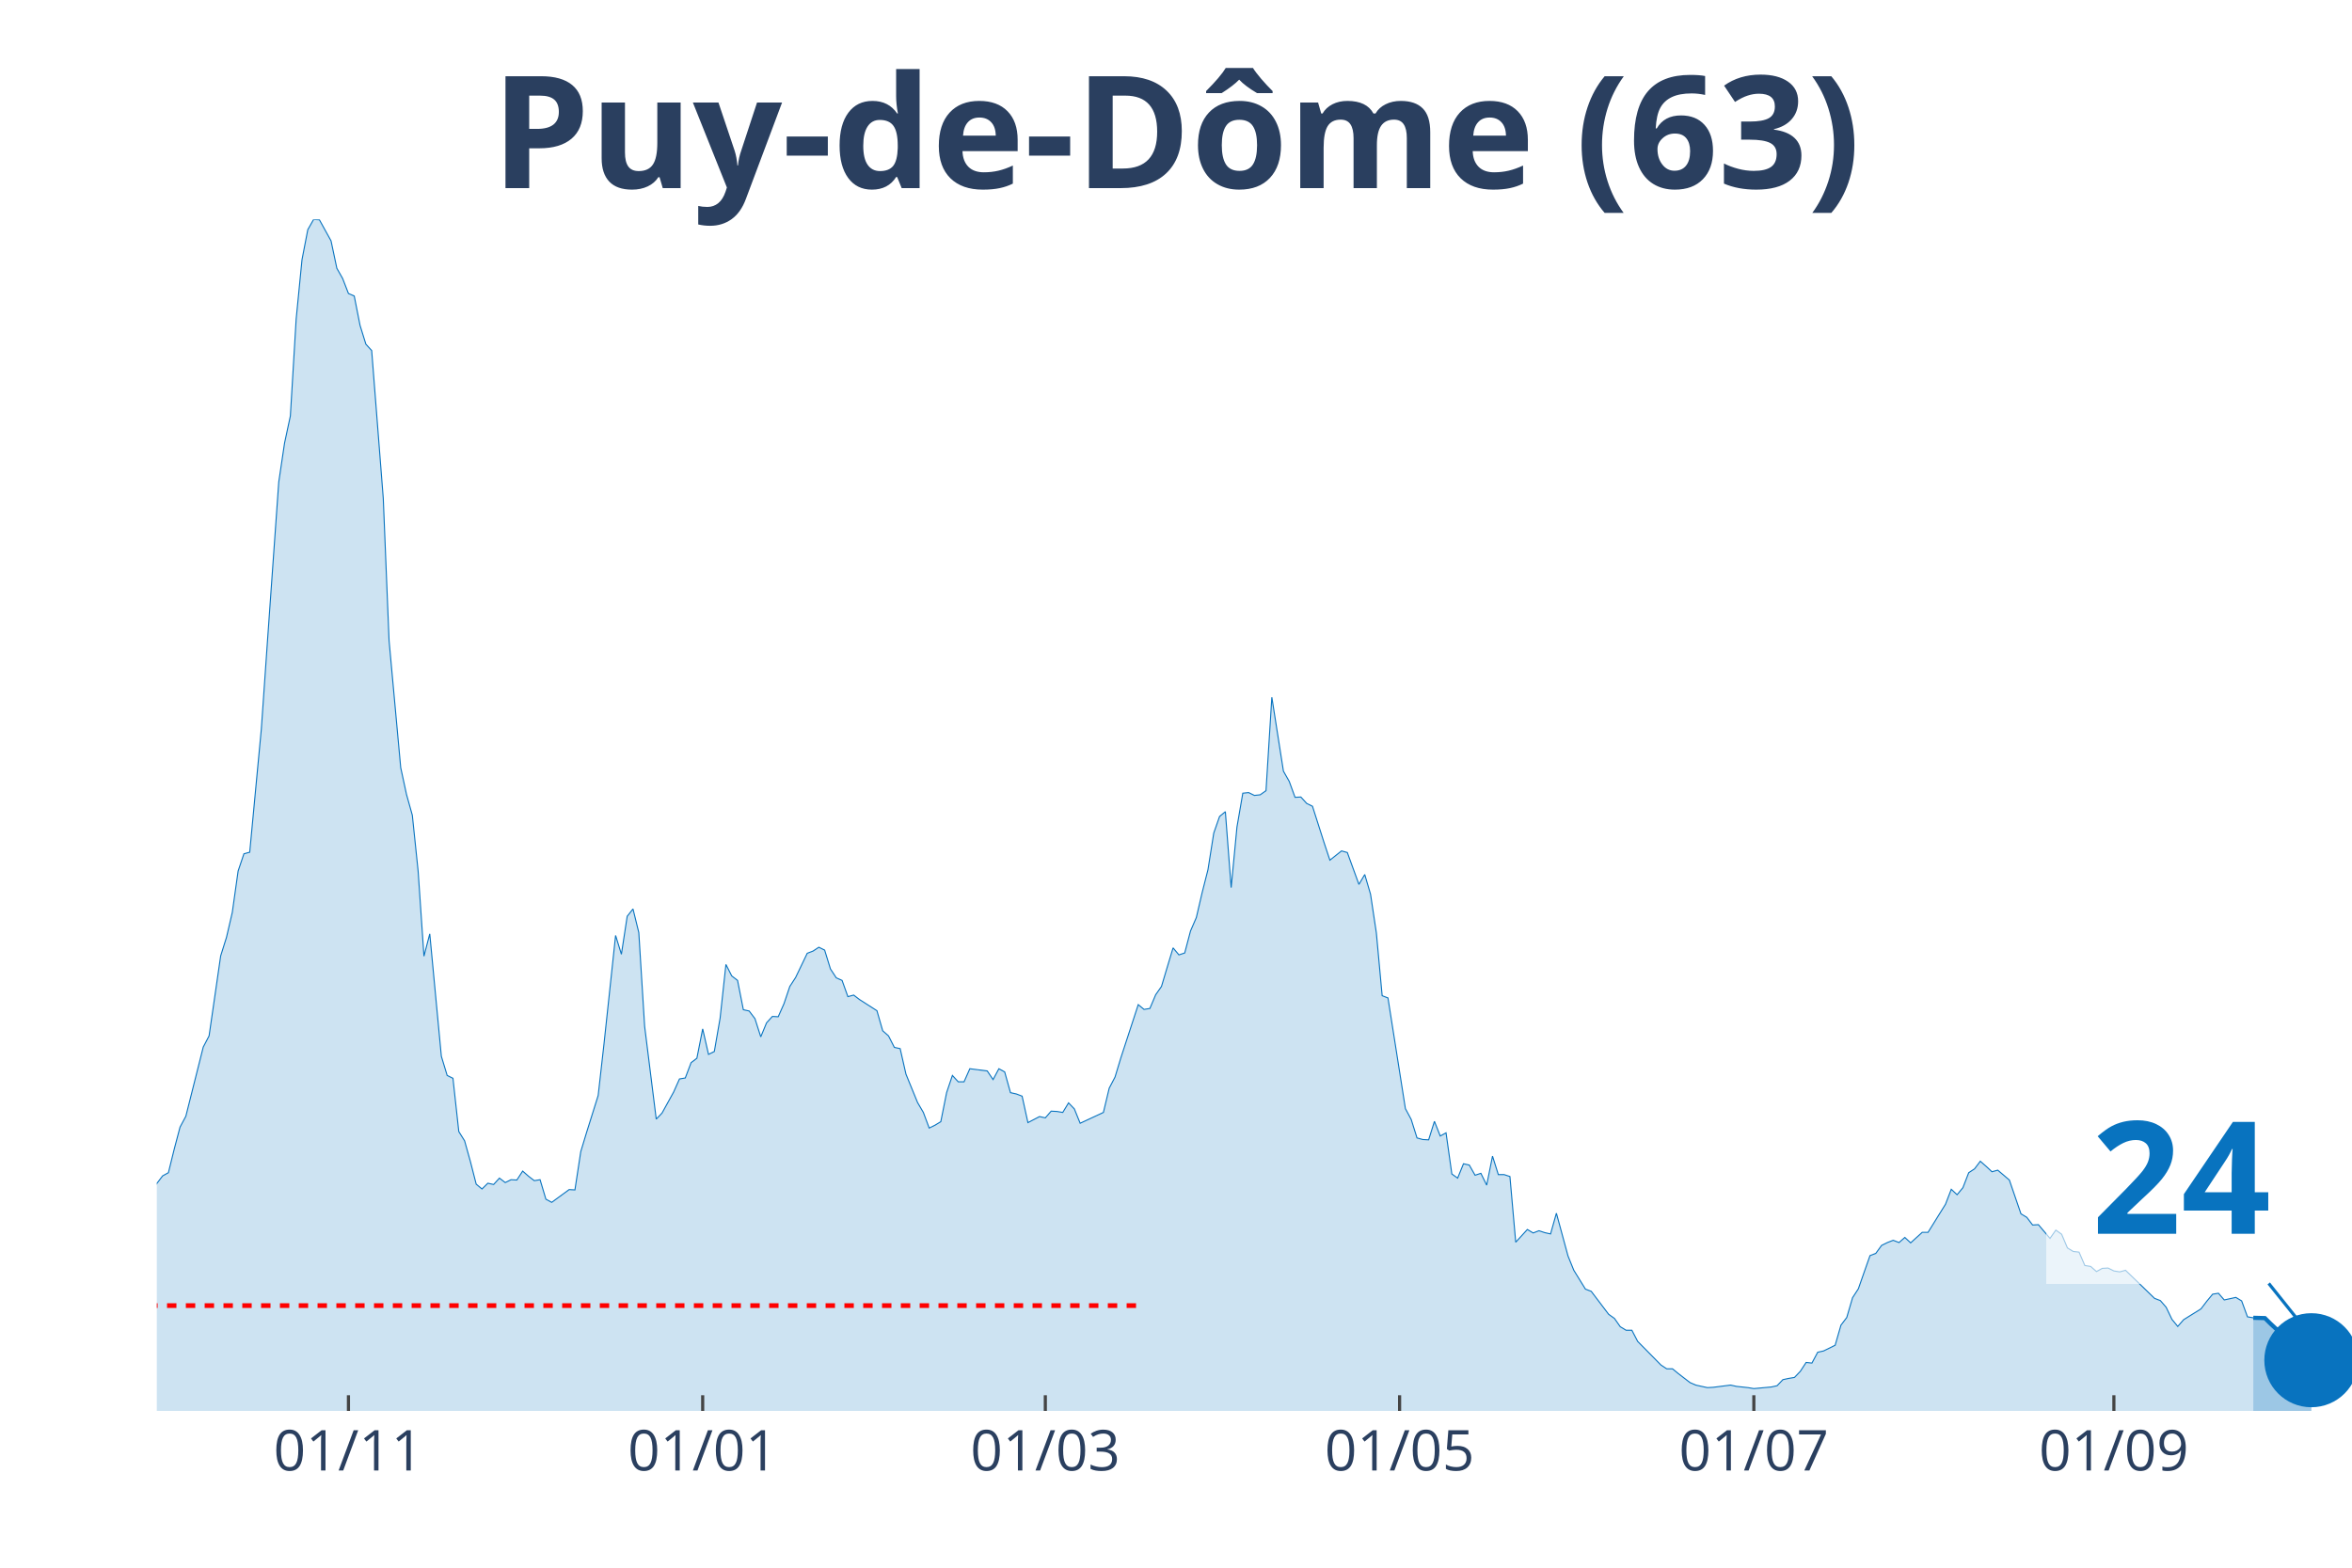
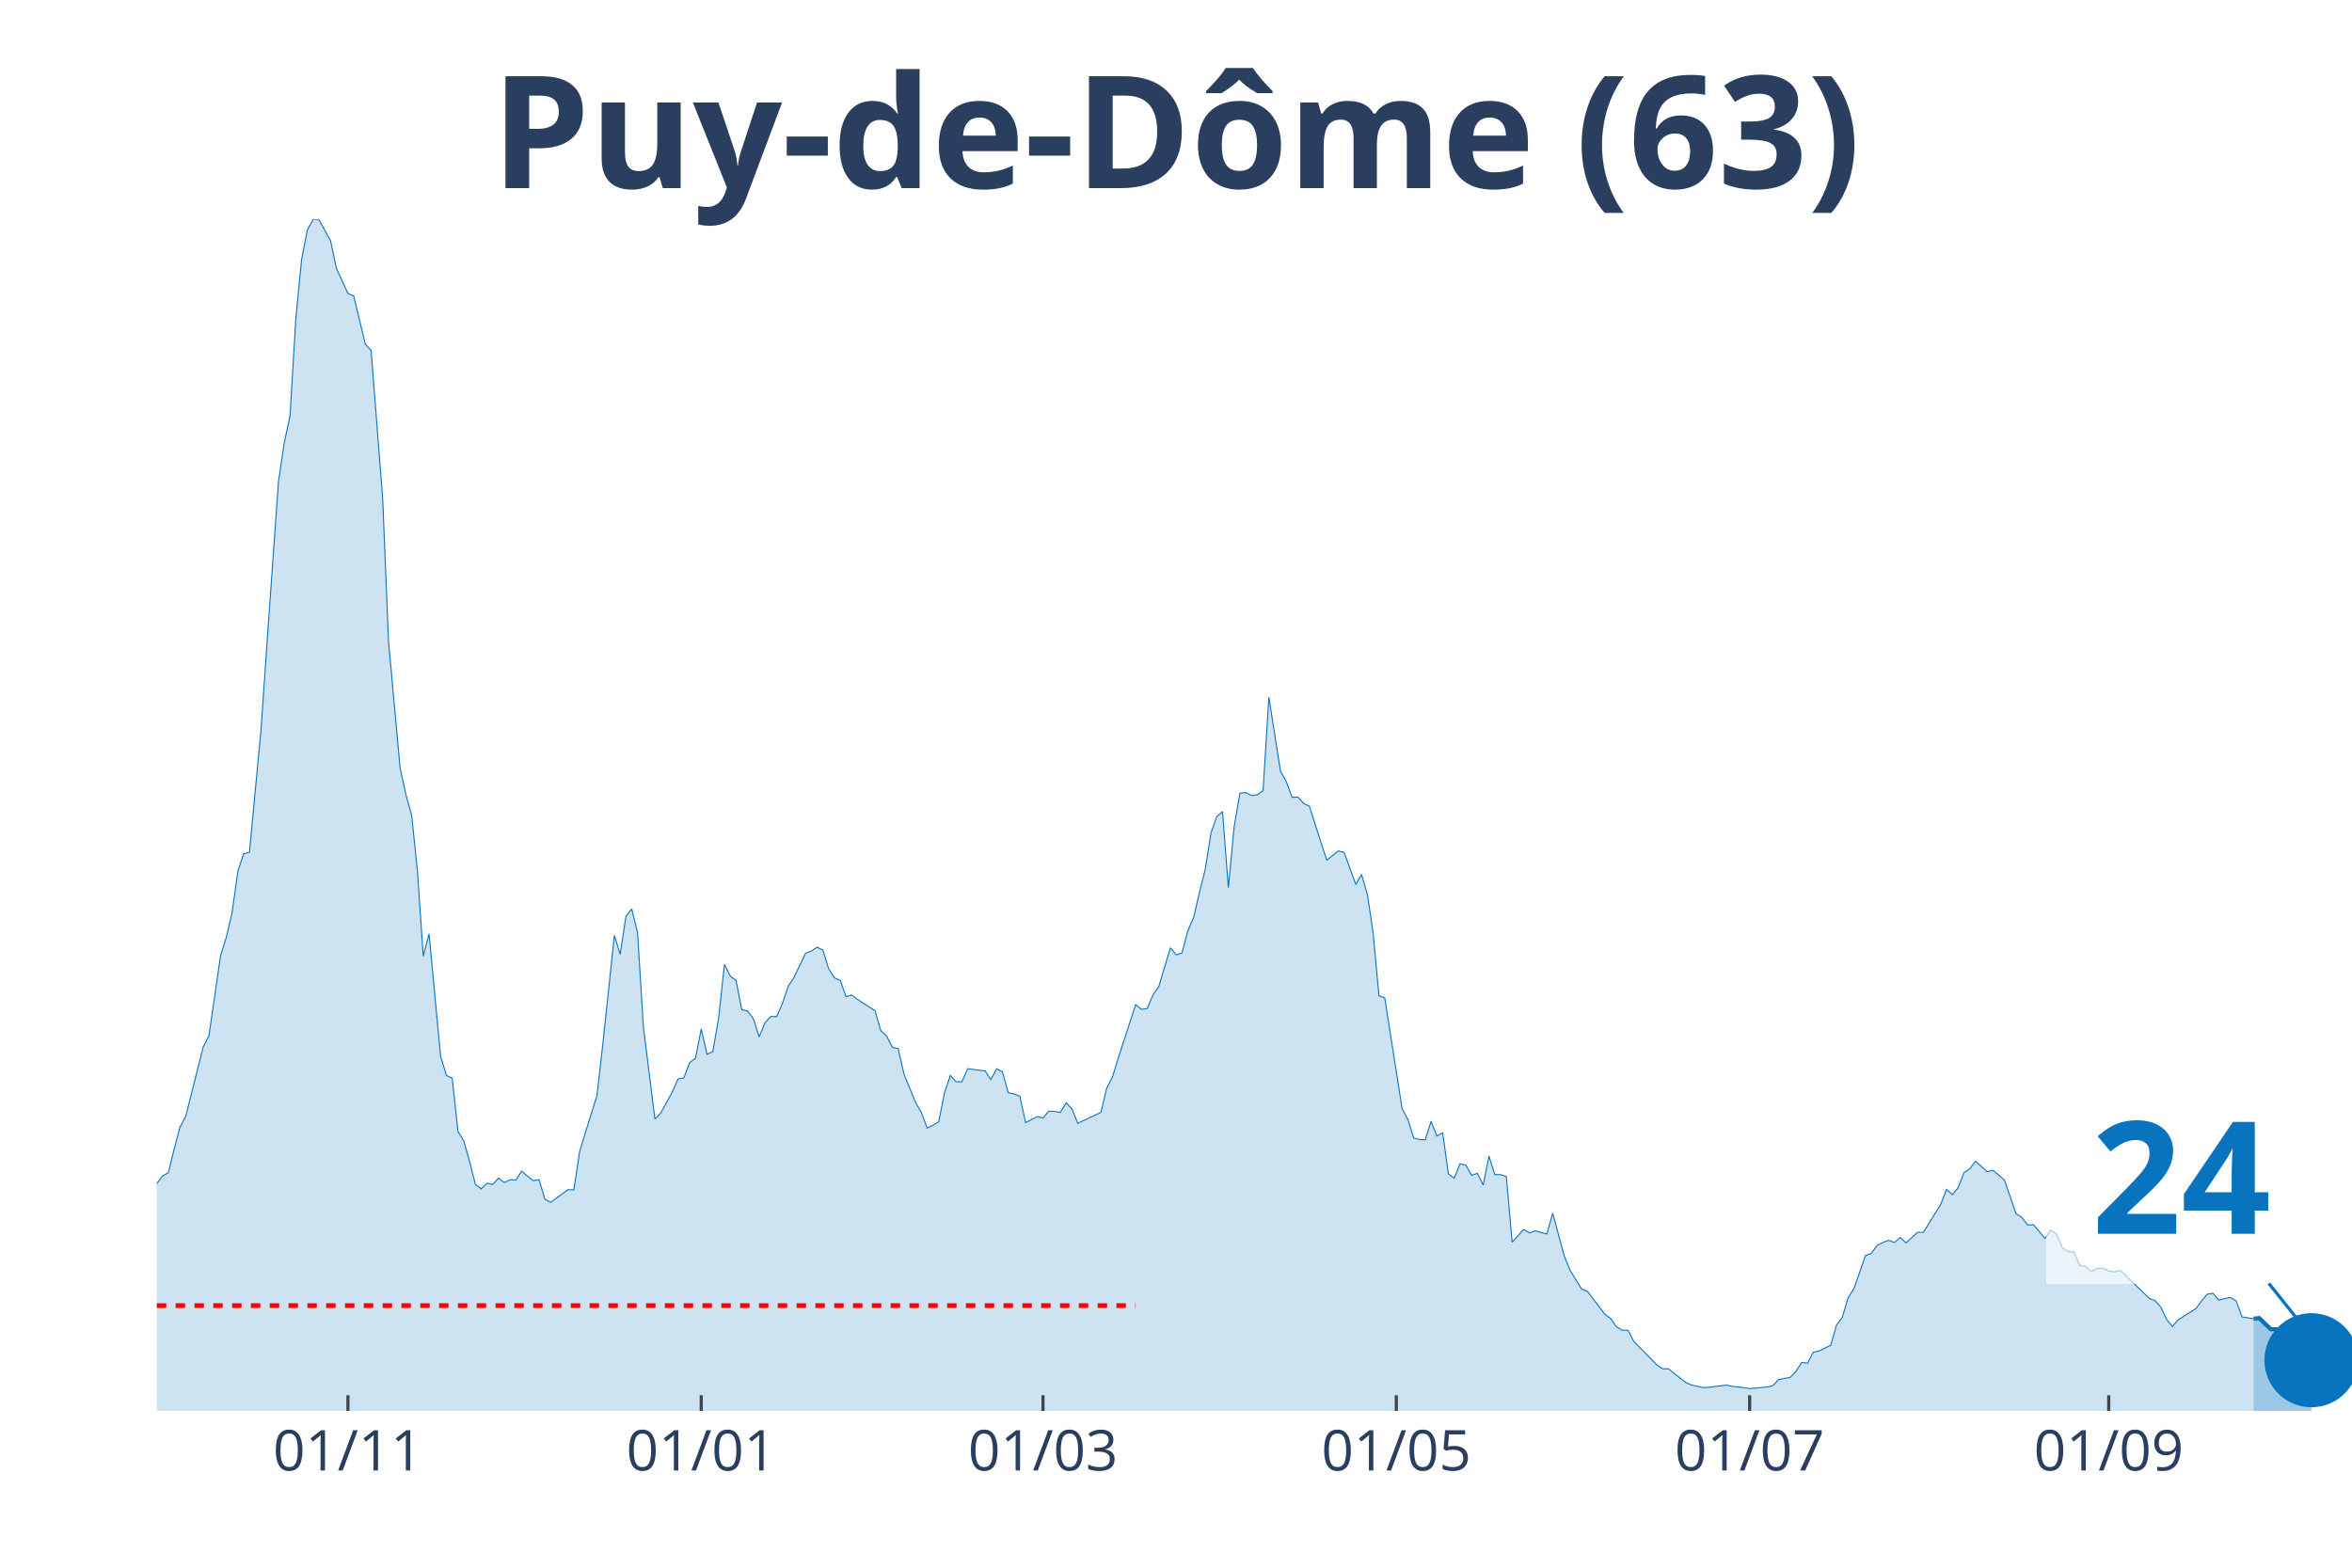
<svg xmlns="http://www.w3.org/2000/svg" class="main-svg" width="1125" height="750" style="" viewBox="0 0 750 500">
  <rect x="0" y="0" width="750" height="500" style="fill: rgb(0, 0, 0); fill-opacity: 0;" />
-   <defs id="defs-447e33">
+   <defs id="defs-13a05f">
    <g class="clips">
-       <clipPath id="clip447e33xyplot" class="plotclip">
+       <clipPath id="clip13a05fxyplot" class="plotclip">
        <rect width="700" height="380" />
      </clipPath>
-       <clipPath class="axesclip" id="clip447e33x">
+       <clipPath class="axesclip" id="clip13a05fx">
        <rect x="50" y="0" width="700" height="500" />
      </clipPath>
-       <clipPath class="axesclip" id="clip447e33y">
+       <clipPath class="axesclip" id="clip13a05fy">
        <rect x="0" y="70" width="750" height="380" />
      </clipPath>
-       <clipPath class="axesclip" id="clip447e33xy">
+       <clipPath class="axesclip" id="clip13a05fxy">
        <rect x="50" y="70" width="700" height="380" />
      </clipPath>
    </g>
    <g class="gradients" />
  </defs>
  <g class="bglayer">
    <rect class="bg" x="50" y="70" width="700" height="380" style="fill: rgb(0, 0, 0); fill-opacity: 0; stroke-width: 0;" />
  </g>
  <g class="layer-below">
    <g class="imagelayer" />
    <g class="shapelayer" />
  </g>
  <g class="cartesianlayer">
    <g class="subplot xy">
      <g class="layer-subplot">
        <g class="shapelayer" />
        <g class="imagelayer" />
      </g>
      <g class="gridlayer">
        <g class="x">
-           <path class="xgrid crisp" transform="translate(111.11,0)" d="M0,70v380" style="stroke: rgb(255, 255, 255); stroke-opacity: 1; stroke-width: 1px;" />
-           <path class="xgrid crisp" transform="translate(224.07,0)" d="M0,70v380" style="stroke: rgb(255, 255, 255); stroke-opacity: 1; stroke-width: 1px;" />
-           <path class="xgrid crisp" transform="translate(333.33,0)" d="M0,70v380" style="stroke: rgb(255, 255, 255); stroke-opacity: 1; stroke-width: 1px;" />
-           <path class="xgrid crisp" transform="translate(446.3,0)" d="M0,70v380" style="stroke: rgb(255, 255, 255); stroke-opacity: 1; stroke-width: 1px;" />
-           <path class="xgrid crisp" transform="translate(559.26,0)" d="M0,70v380" style="stroke: rgb(255, 255, 255); stroke-opacity: 1; stroke-width: 1px;" />
-           <path class="xgrid crisp" transform="translate(674.07,0)" d="M0,70v380" style="stroke: rgb(255, 255, 255); stroke-opacity: 1; stroke-width: 1px;" />
+           <path class="xgrid crisp" transform="translate(110.95,0)" d="M0,70v380" style="stroke: rgb(255, 255, 255); stroke-opacity: 1; stroke-width: 1px;" />
+           <path class="xgrid crisp" transform="translate(223.61,0)" d="M0,70v380" style="stroke: rgb(255, 255, 255); stroke-opacity: 1; stroke-width: 1px;" />
+           <path class="xgrid crisp" transform="translate(332.59,0)" d="M0,70v380" style="stroke: rgb(255, 255, 255); stroke-opacity: 1; stroke-width: 1px;" />
+           <path class="xgrid crisp" transform="translate(445.25,0)" d="M0,70v380" style="stroke: rgb(255, 255, 255); stroke-opacity: 1; stroke-width: 1px;" />
+           <path class="xgrid crisp" transform="translate(557.92,0)" d="M0,70v380" style="stroke: rgb(255, 255, 255); stroke-opacity: 1; stroke-width: 1px;" />
+           <path class="xgrid crisp" transform="translate(672.43,0)" d="M0,70v380" style="stroke: rgb(255, 255, 255); stroke-opacity: 1; stroke-width: 1px;" />
        </g>
        <g class="y" />
      </g>
      <g class="zerolinelayer" />
      <path class="xlines-below" />
      <path class="ylines-below" />
      <g class="overlines-below" />
      <g class="xaxislayer-below" />
      <g class="yaxislayer-below" />
      <g class="overaxes-below" />
-       <g class="plot" transform="translate(50, 70)" clip-path="url('#clip447e33xyplot')">
+       <g class="plot" transform="translate(50, 70)" clip-path="url('#clip13a05fxyplot')">
        <g class="scatterlayer mlayer">
-           <g class="trace scatter tracebe5e33" style="stroke-miterlimit: 2;">
+           <g class="trace scatter traceaecc59" style="stroke-miterlimit: 2;">
            <g class="fills">
              <g>
-                 <path class="js-fill" d="M668.52,380L-251.85,380L-251.85,378.68L-214.81,379.9L-212.96,379.69L-162.96,379.19L-161.11,379.59L-112.96,377.97L-111.11,376.64L-100,374.71L-98.15,375.63L-87.04,375.02L-85.19,372.68L-77.78,366.17L-75.93,365.66L-70.37,364.95L-68.52,363.73L-64.81,356.61L-62.96,355.28L-59.26,354.27L-57.41,349.49L-51.85,342.57L-50,341.25L-42.59,332.7L-40.74,334.43L-38.89,331.69L-37.04,331.28L-35.19,332.3L-33.33,327.72L-29.63,331.18L-27.78,330.97L-24.07,331.58L-22.22,330.57L-20.37,333.52L-18.52,333.21L-16.67,331.08L-14.81,327.21L-11.11,326.4L-9.26,325.89L-7.41,323.55L-5.56,319.07L-3.7,313.48L-1.85,311.95L0,307.48L1.85,305.04L3.7,304.02L5.56,296.49L7.41,289.48L9.26,286.02L14.81,263.95L16.67,260.39L20.37,234.86L22.22,228.96L24.07,221.02L25.93,207.8L27.78,202.31L29.63,201.8L33.33,162.54L35.19,135.89L38.89,83.71L40.74,71.3L42.59,62.66L44.44,31.73L46.3,12.82L48.15,3.25L50,0L51.85,0.1L55.56,6.81L57.41,15.56L59.26,18.82L61.11,23.6L62.96,24.41L64.81,33.77L66.67,39.77L68.52,41.8L72.22,89L74.07,134.36L77.78,174.84L79.63,183.39L81.48,190L83.33,207.8L85.19,234.96L87.04,227.84L90.74,266.9L92.59,273L94.44,273.91L96.3,290.9L98.15,293.85L100,300.46L101.85,307.68L103.7,309.21L105.56,307.38L107.41,307.78L109.26,305.75L111.11,307.17L112.96,306.26L114.81,306.36L116.67,303.51L118.52,305.14L120.37,306.56L122.22,306.26L124.07,312.46L125.93,313.48L131.48,309.41L133.33,309.51L135.19,297.31L137.04,291.2L140.74,279.41L142.59,263.03L146.3,228.35L148.15,234.35L150,222.24L151.85,219.9L153.7,227.43L155.56,257.33L159.26,286.93L161.11,285L164.81,278.29L166.67,274.12L168.52,273.81L170.37,268.93L172.22,267.51L174.07,258.15L175.93,266.28L177.78,265.37L179.63,254.69L181.48,237.6L183.33,241.26L185.19,242.69L187.04,252.04L188.89,252.45L190.74,254.89L192.59,260.69L194.44,256.22L196.3,254.18L198.15,254.28L200,250.11L201.85,244.62L203.7,241.77L207.41,234.04L209.26,233.33L211.11,232.11L212.96,233.02L214.81,239.03L216.67,241.87L218.52,242.69L220.37,247.87L222.22,247.37L224.07,248.79L229.63,252.35L231.48,258.76L233.33,260.39L235.19,264.05L237.04,264.45L238.89,272.59L242.59,281.64L244.44,284.8L246.3,289.78L248.15,288.87L250,287.75L251.85,278.49L253.7,273L255.56,275.03L257.41,275.03L259.26,270.86L264.81,271.57L266.67,274.32L268.52,270.86L270.37,271.88L272.22,278.49L274.07,278.9L275.93,279.61L277.78,288.05L281.48,286.12L283.33,286.53L285.19,284.39L287.04,284.49L288.89,284.8L290.74,281.75L292.59,283.68L294.44,288.25L301.85,284.8L303.7,277.07L305.56,273.51L307.41,267.4L312.96,250.42L314.81,251.94L316.67,251.64L318.52,247.26L320.37,244.62L322.22,238.42L324.07,232.31L325.93,234.55L327.78,233.94L329.63,226.92L331.48,222.65L333.33,214.72L335.19,207.39L337.04,195.7L338.89,190.41L340.74,188.88L342.59,213.09L344.44,193.76L346.3,182.98L348.15,182.78L350,183.69L351.85,183.49L353.7,182.17L355.56,152.37L359.26,175.96L361.11,179.22L362.96,184.3L364.81,184.2L366.67,186.24L368.52,187.15L372.22,198.75L374.07,204.34L377.78,201.39L379.63,201.9L383.33,212.07L385.19,208.92L387.04,215.22L388.89,227.53L390.74,247.57L392.59,248.28L398.15,283.58L400,287.03L401.85,292.93L403.7,293.44L405.56,293.54L407.41,287.64L409.26,292.32L411.11,291.31L412.96,304.43L414.81,305.75L416.67,301.17L418.52,301.58L420.37,304.83L422.22,304.22L424.07,307.99L425.93,298.73L427.78,304.63L429.63,304.63L431.48,305.24L433.33,326.19L437.04,322.13L438.89,323.24L440.74,322.53L442.59,323.14L444.44,323.55L446.3,316.94L450,330.57L451.85,335.14L455.56,341.15L457.41,341.86L462.96,349.18L464.81,350.5L466.67,353.15L468.52,354.27L470.37,354.27L472.22,357.83L479.63,365.35L481.48,366.57L483.33,366.57L485.19,368.1L488.89,370.95L490.74,371.76L494.44,372.57L496.3,372.47L501.85,371.76L503.7,372.17L507.41,372.57L509.26,372.88L514.81,372.37L516.67,371.96L518.52,370.03L520.37,369.63L522.22,369.32L524.07,367.39L525.93,364.54L527.78,364.74L529.63,361.28L531.48,360.88L535.19,359.05L537.04,352.64L538.89,350.2L540.74,343.89L542.59,341.04L544.44,335.75L546.3,330.47L548.15,329.75L550,327.21L551.85,326.3L553.7,325.58L555.56,326.3L557.41,324.67L559.26,326.4L562.96,323.04L564.81,323.04L570.37,314.09L572.22,309.31L574.07,311.04L575.93,308.8L577.78,304.02L579.63,302.8L581.48,300.36L583.33,301.99L585.19,303.72L587.04,303.21L590.74,306.36L592.59,311.75L594.44,317.14L596.3,318.26L598.15,320.7L600,320.6L603.7,324.97L605.56,322.33L607.41,323.65L609.26,328.02L611.11,329.14L612.96,329.35L614.81,333.62L616.67,333.92L618.52,335.55L620.37,334.53L622.22,334.43L624.07,335.35L625.93,335.65L627.78,335.14L637.04,344.1L638.89,344.81L640.74,346.94L642.59,350.81L644.44,353.05L646.3,350.91L651.85,347.45L653.7,345.01L655.56,342.77L657.41,342.47L659.26,344.6L661.11,344.2L662.96,343.79L664.81,344.91L666.67,349.99L668.52,350.3" style="fill: rgb(8, 115, 191); fill-opacity: 0.2; stroke-width: 0;" />
+                 <path class="js-fill" d="M668.6,380L-251.19,380L-251.19,378.68L-214.25,379.9L-212.4,379.69L-162.53,379.19L-160.69,379.59L-112.66,377.97L-110.82,376.64L-99.74,374.71L-97.89,375.63L-86.81,375.02L-84.96,372.68L-77.57,366.17L-75.73,365.66L-70.18,364.95L-68.34,363.73L-64.64,356.61L-62.8,355.28L-59.1,354.27L-57.26,349.49L-51.72,342.57L-49.87,341.25L-42.48,332.7L-40.63,334.43L-38.79,331.69L-36.94,331.28L-35.09,332.3L-33.25,327.72L-29.55,331.18L-27.7,330.97L-24.01,331.58L-22.16,330.57L-20.32,333.52L-18.47,333.21L-16.62,331.08L-14.78,327.21L-11.08,326.4L-9.23,325.89L-7.39,323.55L-5.54,319.07L-3.69,313.48L-1.85,311.95L0,307.48L1.85,305.04L3.69,304.02L5.54,296.49L7.39,289.48L9.23,286.02L14.78,263.95L16.62,260.39L20.32,234.86L22.16,228.96L24.01,221.02L25.86,207.8L27.7,202.31L29.55,201.8L33.25,162.54L35.09,135.89L38.79,83.71L40.63,71.3L42.48,62.66L44.33,31.73L46.17,12.82L48.02,3.25L49.87,0L51.72,0.1L55.41,6.81L57.26,15.56L60.95,23.6L62.8,24.41L66.49,39.77L68.34,41.8L72.03,89L73.88,134.36L77.57,174.84L79.42,183.39L81.27,190L83.11,207.8L84.96,234.96L86.81,227.84L90.5,266.9L92.35,273L94.2,273.91L96.04,290.9L97.89,293.85L99.74,300.46L101.58,307.68L103.43,309.21L105.28,307.38L107.12,307.78L108.97,305.75L110.82,307.17L112.66,306.26L114.51,306.36L116.36,303.51L118.21,305.14L120.05,306.56L121.9,306.26L123.75,312.46L125.59,313.48L131.13,309.41L132.98,309.51L134.83,297.31L136.68,291.2L140.37,279.41L142.22,263.03L145.91,228.35L147.76,234.35L149.6,222.24L151.45,219.9L153.3,227.43L155.15,257.33L158.84,286.93L160.69,285L164.38,278.29L166.23,274.12L168.07,273.81L169.92,268.93L171.77,267.51L173.61,258.15L175.46,266.28L177.31,265.37L179.16,254.69L181,237.6L182.85,241.26L184.7,242.69L186.54,252.04L188.39,252.45L190.24,254.89L192.08,260.69L193.93,256.22L195.78,254.18L197.63,254.28L199.47,250.11L201.32,244.62L203.17,241.77L206.86,234.04L208.71,233.33L210.55,232.11L212.4,233.02L214.25,239.03L216.09,241.87L217.94,242.69L219.79,247.87L221.64,247.37L223.48,248.79L229.02,252.35L230.87,258.76L232.72,260.39L234.56,264.05L236.41,264.45L238.26,272.59L241.95,281.64L243.8,284.8L245.65,289.78L247.49,288.87L249.34,287.75L251.19,278.49L253.03,273L254.88,275.03L256.73,275.03L258.58,270.86L264.12,271.57L265.96,274.32L267.81,270.86L269.66,271.88L271.5,278.49L273.35,278.9L275.2,279.61L277.04,288.05L280.74,286.12L282.59,286.53L284.43,284.39L286.28,284.49L288.13,284.8L289.97,281.75L291.82,283.68L293.67,288.25L301.06,284.8L302.9,277.07L304.75,273.51L306.6,267.4L312.14,250.42L313.98,251.94L315.83,251.64L317.68,247.26L319.53,244.62L321.37,238.42L323.22,232.31L325.07,234.55L326.91,233.94L328.76,226.92L330.61,222.65L332.45,214.72L334.3,207.39L336.15,195.7L337.99,190.41L339.84,188.88L341.69,213.09L343.54,193.76L345.38,182.98L347.23,182.78L349.08,183.69L350.92,183.49L352.77,182.17L354.62,152.37L358.31,175.96L360.16,179.22L362.01,184.3L363.85,184.2L365.7,186.24L367.55,187.15L371.24,198.75L373.09,204.34L376.78,201.39L378.63,201.9L382.32,212.07L384.17,208.92L386.02,215.22L387.86,227.53L389.71,247.57L391.56,248.28L397.1,283.58L398.94,287.03L400.79,292.93L402.64,293.44L404.49,293.54L406.33,287.64L408.18,292.32L410.03,291.31L411.87,304.43L413.72,305.75L415.57,301.17L417.41,301.58L419.26,304.83L421.11,304.22L422.96,307.99L424.8,298.73L426.65,304.63L428.5,304.63L430.34,305.24L432.19,326.19L435.88,322.13L437.73,323.24L439.58,322.53L441.42,323.14L443.27,323.55L445.12,316.94L448.81,330.57L450.66,335.14L454.35,341.15L456.2,341.86L461.74,349.18L463.59,350.5L465.44,353.15L467.28,354.27L469.13,354.27L470.98,357.83L478.36,365.35L480.21,366.57L482.06,366.57L483.91,368.1L487.6,370.95L489.45,371.76L493.14,372.57L494.99,372.47L500.53,371.76L502.37,372.17L506.07,372.57L507.92,372.88L513.46,372.37L515.3,371.96L517.15,370.03L519,369.63L520.84,369.32L522.69,367.39L524.54,364.54L526.39,364.74L528.23,361.28L530.08,360.88L533.77,359.05L535.62,352.64L537.47,350.2L539.31,343.89L541.16,341.04L543.01,335.75L544.85,330.47L546.7,329.75L548.55,327.21L550.4,326.3L552.24,325.58L554.09,326.3L555.94,324.67L557.78,326.4L561.48,323.04L563.32,323.04L568.87,314.09L570.71,309.31L572.56,311.04L574.41,308.8L576.25,304.02L578.1,302.8L579.95,300.36L581.79,301.99L583.64,303.72L585.49,303.21L589.18,306.36L591.03,311.75L592.88,317.14L594.72,318.26L596.57,320.7L598.42,320.6L602.11,324.97L603.96,322.33L605.8,323.65L607.65,328.02L609.5,329.14L611.35,329.35L613.19,333.62L615.04,333.92L616.89,335.55L618.73,334.53L620.58,334.43L622.43,335.35L624.27,335.65L626.12,335.14L635.36,344.1L637.2,344.81L639.05,346.94L640.9,350.81L642.74,353.05L644.59,350.91L650.13,347.45L651.98,345.01L653.83,342.77L655.67,342.47L657.52,344.6L659.37,344.2L661.21,343.79L663.06,344.91L664.91,349.99L666.75,350.3L668.6,350.6" style="fill: rgb(8, 115, 191); fill-opacity: 0.2; stroke-width: 0;" />
              </g>
            </g>
            <g class="errorbars" />
            <g class="lines">
-               <path class="js-line" d="M-251.85,378.68L-214.81,379.9L-212.96,379.69L-162.96,379.19L-161.11,379.59L-112.96,377.97L-111.11,376.64L-100,374.71L-98.15,375.63L-87.04,375.02L-85.19,372.68L-77.78,366.17L-75.93,365.66L-70.37,364.95L-68.52,363.73L-64.81,356.61L-62.96,355.28L-59.26,354.27L-57.41,349.49L-51.85,342.57L-50,341.25L-42.59,332.7L-40.74,334.43L-38.89,331.69L-37.04,331.28L-35.19,332.3L-33.33,327.72L-29.63,331.18L-27.78,330.97L-24.07,331.58L-22.22,330.57L-20.37,333.52L-18.52,333.21L-16.67,331.08L-14.81,327.21L-11.11,326.4L-9.26,325.89L-7.41,323.55L-5.56,319.07L-3.7,313.48L-1.85,311.95L0,307.48L1.85,305.04L3.7,304.02L5.56,296.49L7.41,289.48L9.26,286.02L14.81,263.95L16.67,260.39L20.37,234.86L22.22,228.96L24.07,221.02L25.93,207.8L27.78,202.31L29.63,201.8L33.33,162.54L35.19,135.89L38.89,83.71L40.74,71.3L42.59,62.66L44.44,31.73L46.3,12.82L48.15,3.25L50,0L51.85,0.1L55.56,6.81L57.41,15.56L59.26,18.82L61.11,23.6L62.96,24.41L64.81,33.77L66.67,39.77L68.52,41.8L72.22,89L74.07,134.36L77.78,174.84L79.63,183.39L81.48,190L83.33,207.8L85.19,234.96L87.04,227.84L90.74,266.9L92.59,273L94.44,273.91L96.3,290.9L98.15,293.85L100,300.46L101.85,307.68L103.7,309.21L105.56,307.38L107.41,307.78L109.26,305.75L111.11,307.17L112.96,306.26L114.81,306.36L116.67,303.51L118.52,305.14L120.37,306.56L122.22,306.26L124.07,312.46L125.93,313.48L131.48,309.41L133.33,309.51L135.19,297.31L137.04,291.2L140.74,279.41L142.59,263.03L146.3,228.35L148.15,234.35L150,222.24L151.85,219.9L153.7,227.43L155.56,257.33L159.26,286.93L161.11,285L164.81,278.29L166.67,274.12L168.52,273.81L170.37,268.93L172.22,267.51L174.07,258.15L175.93,266.28L177.78,265.37L179.63,254.69L181.48,237.6L183.33,241.26L185.19,242.69L187.04,252.04L188.89,252.45L190.74,254.89L192.59,260.69L194.44,256.22L196.3,254.18L198.15,254.28L200,250.11L201.85,244.62L203.7,241.77L207.41,234.04L209.26,233.33L211.11,232.11L212.96,233.02L214.81,239.03L216.67,241.87L218.52,242.69L220.37,247.87L222.22,247.37L224.07,248.79L229.63,252.35L231.48,258.76L233.33,260.39L235.19,264.05L237.04,264.45L238.89,272.59L242.59,281.64L244.44,284.8L246.3,289.78L248.15,288.87L250,287.75L251.85,278.49L253.7,273L255.56,275.03L257.41,275.03L259.26,270.86L264.81,271.57L266.67,274.32L268.52,270.86L270.37,271.88L272.22,278.49L274.07,278.9L275.93,279.61L277.78,288.05L281.48,286.12L283.33,286.53L285.19,284.39L287.04,284.49L288.89,284.8L290.74,281.75L292.59,283.68L294.44,288.25L301.85,284.8L303.7,277.07L305.56,273.51L307.41,267.4L312.96,250.42L314.81,251.94L316.67,251.64L318.52,247.26L320.37,244.62L322.22,238.42L324.07,232.31L325.93,234.55L327.78,233.94L329.63,226.92L331.48,222.65L333.33,214.72L335.19,207.39L337.04,195.7L338.89,190.41L340.74,188.88L342.59,213.09L344.44,193.76L346.3,182.98L348.15,182.78L350,183.69L351.85,183.49L353.7,182.17L355.56,152.37L359.26,175.96L361.11,179.22L362.96,184.3L364.81,184.2L366.67,186.24L368.52,187.15L372.22,198.75L374.07,204.34L377.78,201.39L379.63,201.9L383.33,212.07L385.19,208.92L387.04,215.22L388.89,227.53L390.74,247.57L392.59,248.28L398.15,283.58L400,287.03L401.85,292.93L403.7,293.44L405.56,293.54L407.41,287.64L409.26,292.32L411.11,291.31L412.96,304.43L414.81,305.75L416.67,301.17L418.52,301.58L420.37,304.83L422.22,304.22L424.07,307.99L425.93,298.73L427.78,304.63L429.63,304.63L431.48,305.24L433.33,326.19L437.04,322.13L438.89,323.24L440.74,322.53L442.59,323.14L444.44,323.55L446.3,316.94L450,330.57L451.85,335.14L455.56,341.15L457.41,341.86L462.96,349.18L464.81,350.5L466.67,353.15L468.52,354.27L470.37,354.27L472.22,357.83L479.63,365.35L481.48,366.57L483.33,366.57L485.19,368.1L488.89,370.95L490.74,371.76L494.44,372.57L496.3,372.47L501.85,371.76L503.7,372.17L507.41,372.57L509.26,372.88L514.81,372.37L516.67,371.96L518.52,370.03L520.37,369.63L522.22,369.32L524.07,367.39L525.93,364.54L527.78,364.74L529.63,361.28L531.48,360.88L535.19,359.05L537.04,352.64L538.89,350.2L540.74,343.89L542.59,341.04L544.44,335.75L546.3,330.47L548.15,329.75L550,327.21L551.85,326.3L553.7,325.58L555.56,326.3L557.41,324.67L559.26,326.4L562.96,323.04L564.81,323.04L570.37,314.09L572.22,309.31L574.07,311.04L575.93,308.8L577.78,304.02L579.63,302.8L581.48,300.36L583.33,301.99L585.19,303.72L587.04,303.21L590.74,306.36L592.59,311.75L594.44,317.14L596.3,318.26L598.15,320.7L600,320.6L603.7,324.97L605.56,322.33L607.41,323.65L609.26,328.02L611.11,329.14L612.96,329.35L614.81,333.62L616.67,333.92L618.52,335.55L620.37,334.53L622.22,334.43L624.07,335.35L625.93,335.65L627.78,335.14L637.04,344.1L638.89,344.81L640.74,346.94L642.59,350.81L644.44,353.05L646.3,350.91L651.85,347.45L653.7,345.01L655.56,342.77L657.41,342.47L659.26,344.6L661.11,344.2L662.96,343.79L664.81,344.91L666.67,349.99L668.52,350.3" style="vector-effect: non-scaling-stroke; fill: none; stroke: rgb(8, 115, 191); stroke-opacity: 1; stroke-width: 0.5px; opacity: 1;" />
+               <path class="js-line" d="M-251.19,378.68L-214.25,379.9L-212.4,379.69L-162.53,379.19L-160.69,379.59L-112.66,377.97L-110.82,376.64L-99.74,374.71L-97.89,375.63L-86.81,375.02L-84.96,372.68L-77.57,366.17L-75.73,365.66L-70.18,364.95L-68.34,363.73L-64.64,356.61L-62.8,355.28L-59.1,354.27L-57.26,349.49L-51.72,342.57L-49.87,341.25L-42.48,332.7L-40.63,334.43L-38.79,331.69L-36.94,331.28L-35.09,332.3L-33.25,327.72L-29.55,331.18L-27.7,330.97L-24.01,331.58L-22.16,330.57L-20.32,333.52L-18.47,333.21L-16.62,331.08L-14.78,327.21L-11.08,326.4L-9.23,325.89L-7.39,323.55L-5.54,319.07L-3.69,313.48L-1.85,311.95L0,307.48L1.85,305.04L3.69,304.02L5.54,296.49L7.39,289.48L9.23,286.02L14.78,263.95L16.62,260.39L20.32,234.86L22.16,228.96L24.01,221.02L25.86,207.8L27.7,202.31L29.55,201.8L33.25,162.54L35.09,135.89L38.79,83.71L40.63,71.3L42.48,62.66L44.33,31.73L46.17,12.82L48.02,3.25L49.87,0L51.72,0.1L55.41,6.81L57.26,15.56L60.95,23.6L62.8,24.41L66.49,39.77L68.34,41.8L72.03,89L73.88,134.36L77.57,174.84L79.42,183.39L81.27,190L83.11,207.8L84.96,234.96L86.81,227.84L90.5,266.9L92.35,273L94.2,273.91L96.04,290.9L97.89,293.85L99.74,300.46L101.58,307.68L103.43,309.21L105.28,307.38L107.12,307.78L108.97,305.75L110.82,307.17L112.66,306.26L114.51,306.36L116.36,303.51L118.21,305.14L120.05,306.56L121.9,306.26L123.75,312.46L125.59,313.48L131.13,309.41L132.98,309.51L134.83,297.31L136.68,291.2L140.37,279.41L142.22,263.03L145.91,228.35L147.76,234.35L149.6,222.24L151.45,219.9L153.3,227.43L155.15,257.33L158.84,286.93L160.69,285L164.38,278.29L166.23,274.12L168.07,273.81L169.92,268.93L171.77,267.51L173.61,258.15L175.46,266.28L177.31,265.37L179.16,254.69L181,237.6L182.85,241.26L184.7,242.69L186.54,252.04L188.39,252.45L190.24,254.89L192.08,260.69L193.93,256.22L195.78,254.18L197.63,254.28L199.47,250.11L201.32,244.62L203.17,241.77L206.86,234.04L208.71,233.33L210.55,232.11L212.4,233.02L214.25,239.03L216.09,241.87L217.94,242.69L219.79,247.87L221.64,247.37L223.48,248.79L229.02,252.35L230.87,258.76L232.72,260.39L234.56,264.05L236.41,264.45L238.26,272.59L241.95,281.64L243.8,284.8L245.65,289.78L247.49,288.87L249.34,287.75L251.19,278.49L253.03,273L254.88,275.03L256.73,275.03L258.58,270.86L264.12,271.57L265.96,274.32L267.81,270.86L269.66,271.88L271.5,278.49L273.35,278.9L275.2,279.61L277.04,288.05L280.74,286.12L282.59,286.53L284.43,284.39L286.28,284.49L288.13,284.8L289.97,281.75L291.82,283.68L293.67,288.25L301.06,284.8L302.9,277.07L304.75,273.51L306.6,267.4L312.14,250.42L313.98,251.94L315.83,251.64L317.68,247.26L319.53,244.62L321.37,238.42L323.22,232.31L325.07,234.55L326.91,233.94L328.76,226.92L330.61,222.65L332.45,214.72L334.3,207.39L336.15,195.7L337.99,190.41L339.84,188.88L341.69,213.09L343.54,193.76L345.38,182.98L347.23,182.78L349.08,183.69L350.92,183.49L352.77,182.17L354.62,152.37L358.31,175.96L360.16,179.22L362.01,184.3L363.85,184.2L365.7,186.24L367.55,187.15L371.24,198.75L373.09,204.34L376.78,201.39L378.63,201.9L382.32,212.07L384.17,208.92L386.02,215.22L387.86,227.53L389.71,247.57L391.56,248.28L397.1,283.58L398.94,287.03L400.79,292.93L402.64,293.44L404.49,293.54L406.33,287.64L408.18,292.32L410.03,291.31L411.87,304.43L413.72,305.75L415.57,301.17L417.41,301.58L419.26,304.83L421.11,304.22L422.96,307.99L424.8,298.73L426.65,304.63L428.5,304.63L430.34,305.24L432.19,326.19L435.88,322.13L437.73,323.24L439.58,322.53L441.42,323.14L443.27,323.55L445.12,316.94L448.81,330.57L450.66,335.14L454.35,341.15L456.2,341.86L461.74,349.18L463.59,350.5L465.44,353.15L467.28,354.27L469.13,354.27L470.98,357.83L478.36,365.35L480.21,366.57L482.06,366.57L483.91,368.1L487.6,370.95L489.45,371.76L493.14,372.57L494.99,372.47L500.53,371.76L502.37,372.17L506.07,372.57L507.92,372.88L513.46,372.37L515.3,371.96L517.15,370.03L519,369.63L520.84,369.32L522.69,367.39L524.54,364.54L526.39,364.74L528.23,361.28L530.08,360.88L533.77,359.05L535.62,352.64L537.47,350.2L539.31,343.89L541.16,341.04L543.01,335.75L544.85,330.47L546.7,329.75L548.55,327.21L550.4,326.3L552.24,325.58L554.09,326.3L555.94,324.67L557.78,326.4L561.48,323.04L563.32,323.04L568.87,314.09L570.71,309.31L572.56,311.04L574.41,308.8L576.25,304.02L578.1,302.8L579.95,300.36L581.79,301.99L583.64,303.72L585.49,303.21L589.18,306.36L591.03,311.75L592.88,317.14L594.72,318.26L596.57,320.7L598.42,320.6L602.11,324.97L603.96,322.33L605.8,323.65L607.65,328.02L609.5,329.14L611.35,329.35L613.19,333.62L615.04,333.92L616.89,335.55L618.73,334.53L620.58,334.43L622.43,335.35L624.27,335.65L626.12,335.14L635.36,344.1L637.2,344.81L639.05,346.94L640.9,350.81L642.74,353.05L644.59,350.91L650.13,347.45L651.98,345.01L653.83,342.77L655.67,342.47L657.52,344.6L659.37,344.2L661.21,343.79L663.06,344.91L664.91,349.99L666.75,350.3L668.6,350.6" style="vector-effect: non-scaling-stroke; fill: none; stroke: rgb(8, 115, 191); stroke-opacity: 1; stroke-width: 0.5px; opacity: 1;" />
            </g>
            <g class="points" />
            <g class="text" />
          </g>
-           <g class="trace scatter trace4acc00" style="stroke-miterlimit: 2;">
+           <g class="trace scatter trace2731a3" style="stroke-miterlimit: 2;">
            <g class="fills">
              <g>
-                 <path class="js-fill" d="M687.04,380L668.52,380L668.52,350.3L672.22,350.4L674.07,352.23L675.93,353.96L677.78,353.96L679.63,355.18L681.48,357.62L687.04,363.83" style="fill: rgb(8, 115, 191); fill-opacity: 0.4; stroke-width: 0;" />
+                 <path class="js-fill" d="M687.07,380L668.6,380L668.6,350.6L670.45,350.4L672.3,352.23L674.14,353.96L675.99,353.96L677.84,355.18L679.68,357.62L685.22,363.83L687.07,363.83" style="fill: rgb(8, 115, 191); fill-opacity: 0.4; stroke-width: 0;" />
              </g>
            </g>
            <g class="errorbars" />
            <g class="lines">
-               <path class="js-line" d="M668.52,350.3L672.22,350.4L674.07,352.23L675.93,353.96L677.78,353.96L679.63,355.18L681.48,357.62L687.04,363.83" style="vector-effect: non-scaling-stroke; fill: none; stroke: rgb(8, 115, 191); stroke-opacity: 1; stroke-width: 2px; opacity: 1;" />
+               <path class="js-line" d="M668.6,350.6L670.45,350.4L672.3,352.23L674.14,353.96L675.99,353.96L677.84,355.18L679.68,357.62L685.22,363.83L687.07,363.83" style="vector-effect: non-scaling-stroke; fill: none; stroke: rgb(8, 115, 191); stroke-opacity: 1; stroke-width: 2px; opacity: 1;" />
            </g>
            <g class="points" />
            <g class="text" />
          </g>
-           <g class="trace scatter trace8ca22a" style="stroke-miterlimit: 2; opacity: 1;">
+           <g class="trace scatter trace4fea9e" style="stroke-miterlimit: 2; opacity: 1;">
            <g class="fills" />
            <g class="errorbars" />
            <g class="lines" />
            <g class="points">
-               <path class="point" transform="translate(687.04,363.83)" d="M15,0A15,15 0 1,1 0,-15A15,15 0 0,1 15,0Z" style="opacity: 1; stroke-width: 0px; fill: rgb(8, 115, 191); fill-opacity: 1;" />
+               <path class="point" transform="translate(687.07,363.83)" d="M15,0A15,15 0 1,1 0,-15A15,15 0 0,1 15,0Z" style="opacity: 1; stroke-width: 0px; fill: rgb(8, 115, 191); fill-opacity: 1;" />
            </g>
            <g class="text" />
          </g>
        </g>
      </g>
      <g class="overplot" />
      <path class="xlines-above crisp" style="fill: none; stroke-width: 1px; stroke: rgb(0, 0, 0); stroke-opacity: 0;" d="" />
      <path class="ylines-above crisp" style="fill: none;" d="M0,0" />
      <g class="overlines-above" />
      <g class="xaxislayer-above">
-         <path class="xtick ticks crisp" d="M0,450v-5" transform="translate(111.11,0)" style="stroke: rgb(68, 68, 68); stroke-opacity: 1; stroke-width: 1px;" />
-         <path class="xtick ticks crisp" d="M0,450v-5" transform="translate(224.07,0)" style="stroke: rgb(68, 68, 68); stroke-opacity: 1; stroke-width: 1px;" />
-         <path class="xtick ticks crisp" d="M0,450v-5" transform="translate(333.33,0)" style="stroke: rgb(68, 68, 68); stroke-opacity: 1; stroke-width: 1px;" />
-         <path class="xtick ticks crisp" d="M0,450v-5" transform="translate(446.3,0)" style="stroke: rgb(68, 68, 68); stroke-opacity: 1; stroke-width: 1px;" />
-         <path class="xtick ticks crisp" d="M0,450v-5" transform="translate(559.26,0)" style="stroke: rgb(68, 68, 68); stroke-opacity: 1; stroke-width: 1px;" />
-         <path class="xtick ticks crisp" d="M0,450v-5" transform="translate(674.07,0)" style="stroke: rgb(68, 68, 68); stroke-opacity: 1; stroke-width: 1px;" />
+         <path class="xtick ticks crisp" d="M0,450v-5" transform="translate(110.95,0)" style="stroke: rgb(68, 68, 68); stroke-opacity: 1; stroke-width: 1px;" />
+         <path class="xtick ticks crisp" d="M0,450v-5" transform="translate(223.61,0)" style="stroke: rgb(68, 68, 68); stroke-opacity: 1; stroke-width: 1px;" />
+         <path class="xtick ticks crisp" d="M0,450v-5" transform="translate(332.59,0)" style="stroke: rgb(68, 68, 68); stroke-opacity: 1; stroke-width: 1px;" />
+         <path class="xtick ticks crisp" d="M0,450v-5" transform="translate(445.25,0)" style="stroke: rgb(68, 68, 68); stroke-opacity: 1; stroke-width: 1px;" />
+         <path class="xtick ticks crisp" d="M0,450v-5" transform="translate(557.92,0)" style="stroke: rgb(68, 68, 68); stroke-opacity: 1; stroke-width: 1px;" />
+         <path class="xtick ticks crisp" d="M0,450v-5" transform="translate(672.43,0)" style="stroke: rgb(68, 68, 68); stroke-opacity: 1; stroke-width: 1px;" />
        <g class="xtick">
-           <text text-anchor="middle" x="0" y="469" transform="translate(111.11,0)" style="font-family: 'Open Sans', verdana, arial, sans-serif; font-size: 18px; fill: rgb(42, 63, 95); fill-opacity: 1; white-space: pre;">01/11</text>
+           <text text-anchor="middle" x="0" y="469" transform="translate(110.95,0)" style="font-family: 'Open Sans', verdana, arial, sans-serif; font-size: 18px; fill: rgb(42, 63, 95); fill-opacity: 1; white-space: pre;">01/11</text>
        </g>
        <g class="xtick">
-           <text text-anchor="middle" x="0" y="469" transform="translate(224.07,0)" style="font-family: 'Open Sans', verdana, arial, sans-serif; font-size: 18px; fill: rgb(42, 63, 95); fill-opacity: 1; white-space: pre;">01/01</text>
+           <text text-anchor="middle" x="0" y="469" transform="translate(223.61,0)" style="font-family: 'Open Sans', verdana, arial, sans-serif; font-size: 18px; fill: rgb(42, 63, 95); fill-opacity: 1; white-space: pre;">01/01</text>
        </g>
        <g class="xtick">
-           <text text-anchor="middle" x="0" y="469" transform="translate(333.33,0)" style="font-family: 'Open Sans', verdana, arial, sans-serif; font-size: 18px; fill: rgb(42, 63, 95); fill-opacity: 1; white-space: pre;">01/03</text>
+           <text text-anchor="middle" x="0" y="469" transform="translate(332.59,0)" style="font-family: 'Open Sans', verdana, arial, sans-serif; font-size: 18px; fill: rgb(42, 63, 95); fill-opacity: 1; white-space: pre;">01/03</text>
        </g>
        <g class="xtick">
-           <text text-anchor="middle" x="0" y="469" transform="translate(446.3,0)" style="font-family: 'Open Sans', verdana, arial, sans-serif; font-size: 18px; fill: rgb(42, 63, 95); fill-opacity: 1; white-space: pre;">01/05</text>
+           <text text-anchor="middle" x="0" y="469" transform="translate(445.25,0)" style="font-family: 'Open Sans', verdana, arial, sans-serif; font-size: 18px; fill: rgb(42, 63, 95); fill-opacity: 1; white-space: pre;">01/05</text>
        </g>
        <g class="xtick">
-           <text text-anchor="middle" x="0" y="469" transform="translate(559.26,0)" style="font-family: 'Open Sans', verdana, arial, sans-serif; font-size: 18px; fill: rgb(42, 63, 95); fill-opacity: 1; white-space: pre;">01/07</text>
+           <text text-anchor="middle" x="0" y="469" transform="translate(557.92,0)" style="font-family: 'Open Sans', verdana, arial, sans-serif; font-size: 18px; fill: rgb(42, 63, 95); fill-opacity: 1; white-space: pre;">01/07</text>
        </g>
        <g class="xtick">
-           <text text-anchor="middle" x="0" y="469" transform="translate(674.07,0)" style="font-family: 'Open Sans', verdana, arial, sans-serif; font-size: 18px; fill: rgb(42, 63, 95); fill-opacity: 1; white-space: pre;">01/09</text>
+           <text text-anchor="middle" x="0" y="469" transform="translate(672.43,0)" style="font-family: 'Open Sans', verdana, arial, sans-serif; font-size: 18px; fill: rgb(42, 63, 95); fill-opacity: 1; white-space: pre;">01/09</text>
        </g>
      </g>
      <g class="yaxislayer-above" />
      <g class="overaxes-above" />
    </g>
  </g>
  <g class="polarlayer" />
  <g class="ternarylayer" />
  <g class="geolayer" />
  <g class="funnelarealayer" />
  <g class="pielayer" />
  <g class="treemaplayer" />
  <g class="sunburstlayer" />
  <g class="glimages" />
-   <defs id="topdefs-447e33">
+   <defs id="topdefs-13a05f">
    <g class="clips" />
  </defs>
  <g class="layer-above">
    <g class="imagelayer" />
    <g class="shapelayer">
-       <path data-index="0" fill-rule="evenodd" d="M-990.74,416.42L362.96,416.42" clip-path="url('#clip447e33xy')" style="opacity: 1; stroke: rgb(255, 0, 0); stroke-opacity: 1; fill: rgb(0, 0, 0); fill-opacity: 0; stroke-dasharray: 3px, 3px; stroke-width: 1.5px;" />
+       <path data-index="0" fill-rule="evenodd" d="M-987.99,416.42L362.14,416.42" clip-path="url('#clip13a05fxy')" style="opacity: 1; stroke: rgb(255, 0, 0); stroke-opacity: 1; fill: rgb(0, 0, 0); fill-opacity: 0; stroke-dasharray: 3px, 3px; stroke-width: 1.5px;" />
    </g>
  </g>
  <g class="infolayer">
    <g class="g-gtitle">
      <text class="gtitle" x="375" y="25" text-anchor="middle" dy="0.7em" style="font-family: 'Open Sans', verdana, arial, sans-serif; font-size: 50px; fill: rgb(42, 63, 95); opacity: 1; font-weight: normal; white-space: pre;">
        <tspan style="font-weight:bold">Puy-de-Dôme (63)</tspan>
      </text>
    </g>
    <g class="g-xtitle" />
    <g class="annotation" data-index="0" style="opacity: 1;">
-       <g class="annotation-text-g" transform="rotate(0,695.04,373.83)">
+       <g class="annotation-text-g" transform="rotate(0,695.07,373.83)">
        <g class="cursor-pointer" transform="translate(652, 338)">
          <rect class="bg" x="0.5" y="0.5" width="86" height="71" style="stroke-width: 1px; stroke: rgb(0, 0, 0); stroke-opacity: 0; fill: rgb(255, 255, 255); fill-opacity: 0.6;" />
          <text class="annotation-text" text-anchor="middle" x="43.531" y="55.5" style="font-family: 'Open Sans', verdana, arial, sans-serif; font-size: 50px; fill: rgb(8, 115, 191); fill-opacity: 1; white-space: pre;">
            <tspan style="font-weight:bold">24 </tspan>
          </text>
        </g>
      </g>
      <g class="annotation-arrow-g" style="opacity: 1;">
-         <path d="M723.44,409.33L735.04,423.83" style="stroke-width: 1px; stroke: rgb(8, 115, 191); stroke-opacity: 1; stroke-dasharray: 0px, 0px, 18.569px, 18.569px;" />
+         <path d="M723.47,409.33L735.07,423.83" style="stroke-width: 1px; stroke: rgb(8, 115, 191); stroke-opacity: 1; stroke-dasharray: 0px, 0px, 18.569px, 18.569px;" />
      </g>
    </g>
  </g>
</svg>
